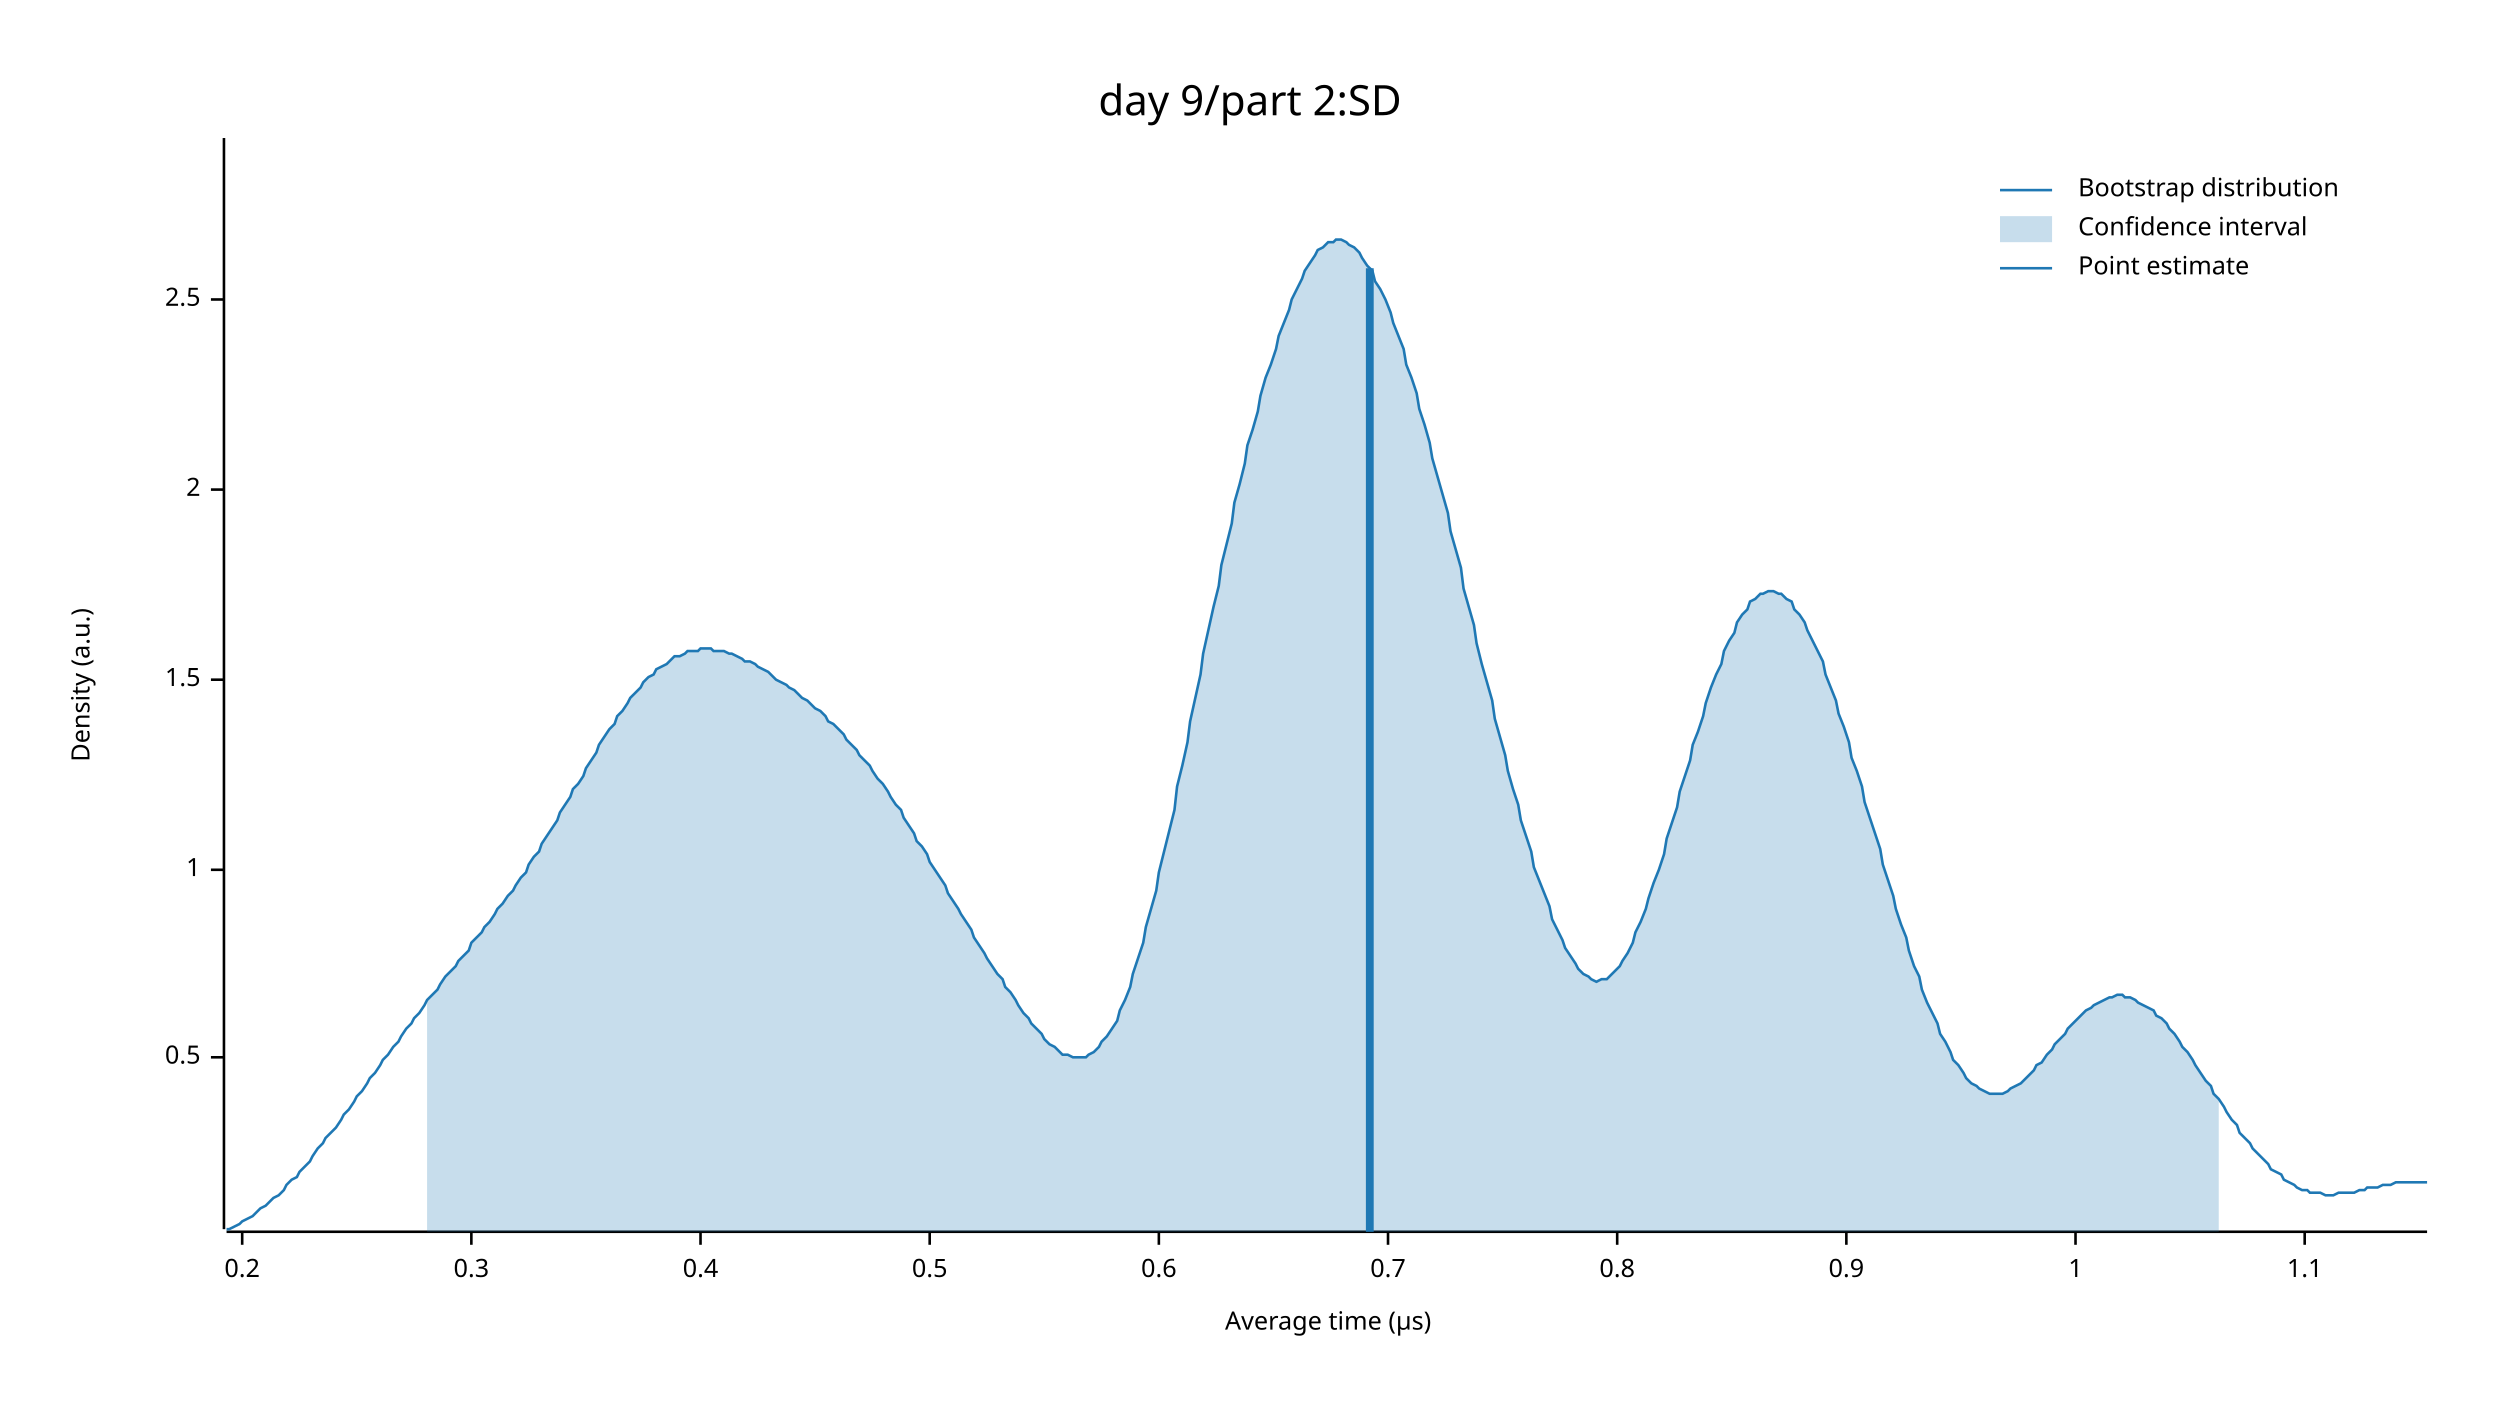
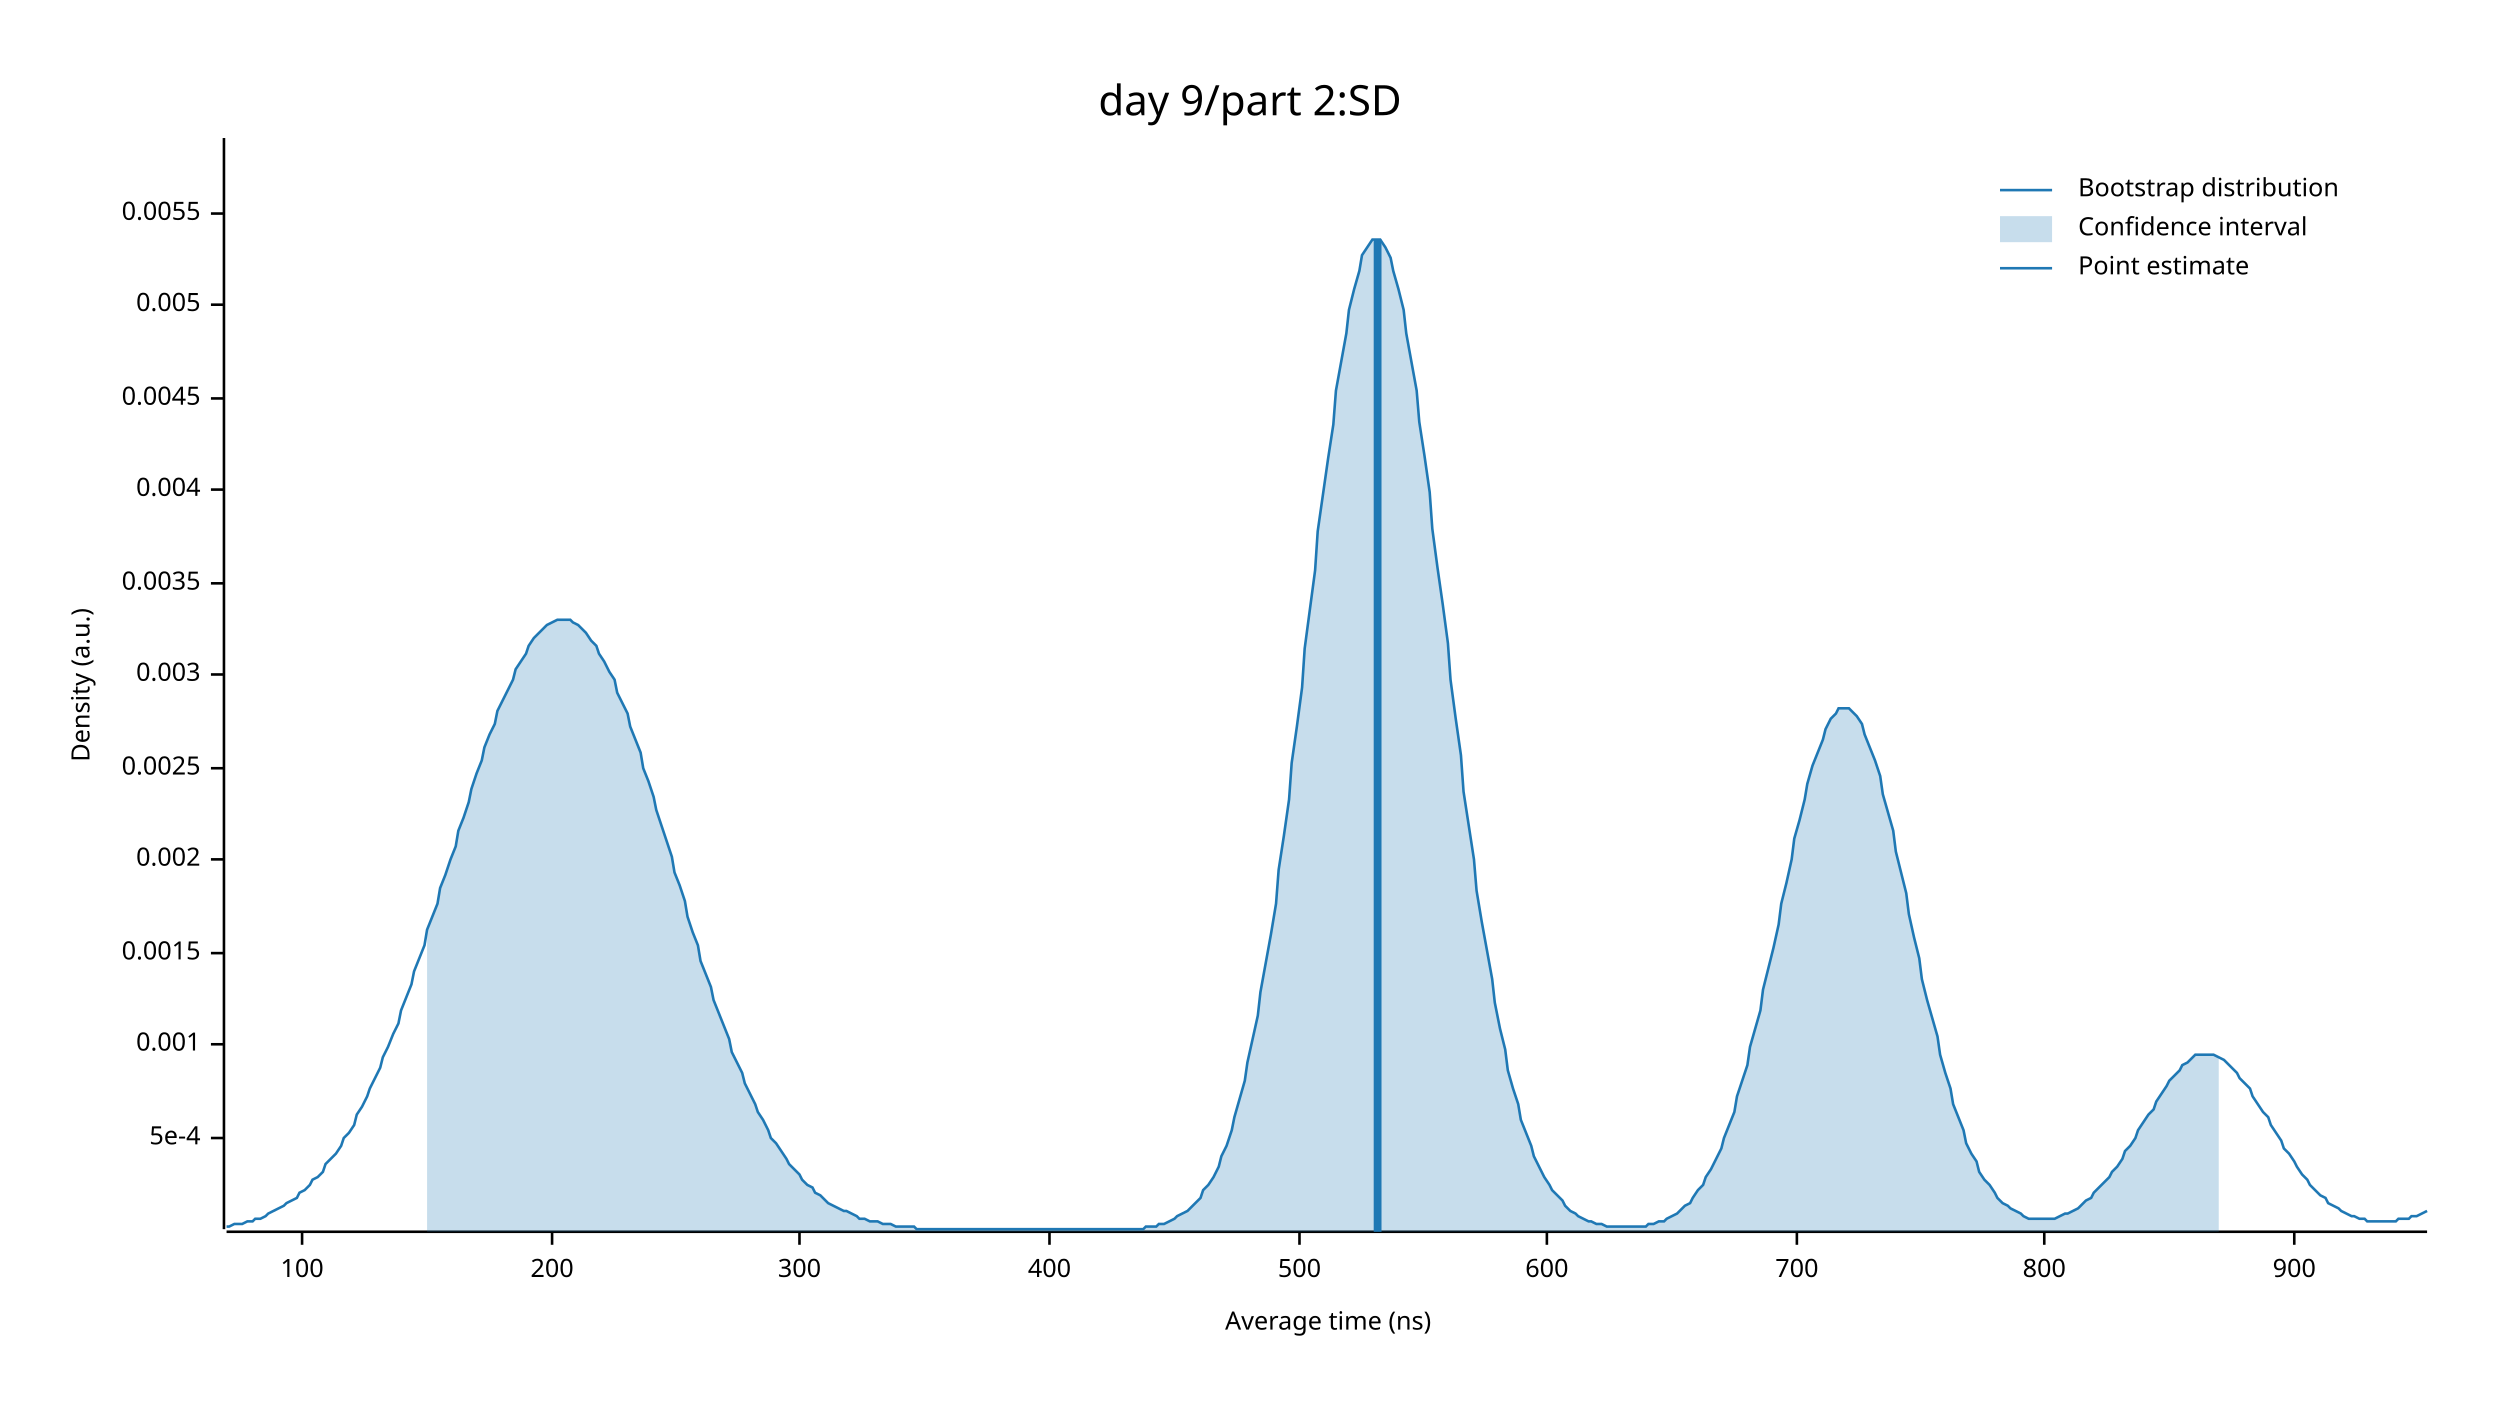
<svg xmlns="http://www.w3.org/2000/svg" width="960" height="540" viewBox="0 0 960 540">
  <text x="480" y="32" dy="0.76em" text-anchor="middle" font-family="sans-serif" font-size="16.129" opacity="1" fill="#000000">
day 9/part 2:SD
</text>
  <text x="27" y="263" dy="0.76em" text-anchor="middle" font-family="sans-serif" font-size="9.677" opacity="1" fill="#000000" transform="rotate(270, 27, 263)">
Density (a.u.)
</text>
  <text x="510" y="513" dy="-0.5ex" text-anchor="middle" font-family="sans-serif" font-size="9.677" opacity="1" fill="#000000">
- Average time (µs)
+ Average time (ns)
</text>
  <polyline fill="none" opacity="1" stroke="#000000" stroke-width="1" points="86,53 86,472 " />
-   <text x="77" y="406" dy="0.5ex" text-anchor="end" font-family="sans-serif" font-size="9.677" opacity="1" fill="#000000">
- 0.5
+   <text x="77" y="437" dy="0.5ex" text-anchor="end" font-family="sans-serif" font-size="9.677" opacity="1" fill="#000000">
+ 5e-4
</text>
-   <polyline fill="none" opacity="1" stroke="#000000" stroke-width="1" points="81,406 86,406 " />
-   <text x="77" y="334" dy="0.5ex" text-anchor="end" font-family="sans-serif" font-size="9.677" opacity="1" fill="#000000">
- 1
+   <polyline fill="none" opacity="1" stroke="#000000" stroke-width="1" points="81,437 86,437 " />
+   <text x="77" y="401" dy="0.5ex" text-anchor="end" font-family="sans-serif" font-size="9.677" opacity="1" fill="#000000">
+ 0.001
</text>
-   <polyline fill="none" opacity="1" stroke="#000000" stroke-width="1" points="81,334 86,334 " />
-   <text x="77" y="261" dy="0.5ex" text-anchor="end" font-family="sans-serif" font-size="9.677" opacity="1" fill="#000000">
- 1.5
+   <polyline fill="none" opacity="1" stroke="#000000" stroke-width="1" points="81,401 86,401 " />
+   <text x="77" y="366" dy="0.5ex" text-anchor="end" font-family="sans-serif" font-size="9.677" opacity="1" fill="#000000">
+ 0.0015
</text>
-   <polyline fill="none" opacity="1" stroke="#000000" stroke-width="1" points="81,261 86,261 " />
+   <polyline fill="none" opacity="1" stroke="#000000" stroke-width="1" points="81,366 86,366 " />
+   <text x="77" y="330" dy="0.5ex" text-anchor="end" font-family="sans-serif" font-size="9.677" opacity="1" fill="#000000">
+ 0.002
+ </text>
+   <polyline fill="none" opacity="1" stroke="#000000" stroke-width="1" points="81,330 86,330 " />
+   <text x="77" y="295" dy="0.5ex" text-anchor="end" font-family="sans-serif" font-size="9.677" opacity="1" fill="#000000">
+ 0.0025
+ </text>
+   <polyline fill="none" opacity="1" stroke="#000000" stroke-width="1" points="81,295 86,295 " />
+   <text x="77" y="259" dy="0.5ex" text-anchor="end" font-family="sans-serif" font-size="9.677" opacity="1" fill="#000000">
+ 0.003
+ </text>
+   <polyline fill="none" opacity="1" stroke="#000000" stroke-width="1" points="81,259 86,259 " />
+   <text x="77" y="224" dy="0.5ex" text-anchor="end" font-family="sans-serif" font-size="9.677" opacity="1" fill="#000000">
+ 0.0035
+ </text>
+   <polyline fill="none" opacity="1" stroke="#000000" stroke-width="1" points="81,224 86,224 " />
  <text x="77" y="188" dy="0.5ex" text-anchor="end" font-family="sans-serif" font-size="9.677" opacity="1" fill="#000000">
- 2
+ 0.004
</text>
  <polyline fill="none" opacity="1" stroke="#000000" stroke-width="1" points="81,188 86,188 " />
-   <text x="77" y="115" dy="0.5ex" text-anchor="end" font-family="sans-serif" font-size="9.677" opacity="1" fill="#000000">
- 2.5
+   <text x="77" y="153" dy="0.5ex" text-anchor="end" font-family="sans-serif" font-size="9.677" opacity="1" fill="#000000">
+ 0.0045
</text>
-   <polyline fill="none" opacity="1" stroke="#000000" stroke-width="1" points="81,115 86,115 " />
+   <polyline fill="none" opacity="1" stroke="#000000" stroke-width="1" points="81,153 86,153 " />
+   <text x="77" y="117" dy="0.5ex" text-anchor="end" font-family="sans-serif" font-size="9.677" opacity="1" fill="#000000">
+ 0.005
+ </text>
+   <polyline fill="none" opacity="1" stroke="#000000" stroke-width="1" points="81,117 86,117 " />
+   <text x="77" y="82" dy="0.5ex" text-anchor="end" font-family="sans-serif" font-size="9.677" opacity="1" fill="#000000">
+ 0.0055
+ </text>
+   <polyline fill="none" opacity="1" stroke="#000000" stroke-width="1" points="81,82 86,82 " />
  <polyline fill="none" opacity="1" stroke="#000000" stroke-width="1" points="87,473 932,473 " />
-   <text x="93" y="483" dy="0.76em" text-anchor="middle" font-family="sans-serif" font-size="9.677" opacity="1" fill="#000000">
- 0.2
+   <text x="116" y="483" dy="0.76em" text-anchor="middle" font-family="sans-serif" font-size="9.677" opacity="1" fill="#000000">
+ 100
</text>
-   <polyline fill="none" opacity="1" stroke="#000000" stroke-width="1" points="93,473 93,478 " />
-   <text x="181" y="483" dy="0.76em" text-anchor="middle" font-family="sans-serif" font-size="9.677" opacity="1" fill="#000000">
- 0.3
+   <polyline fill="none" opacity="1" stroke="#000000" stroke-width="1" points="116,473 116,478 " />
+   <text x="212" y="483" dy="0.76em" text-anchor="middle" font-family="sans-serif" font-size="9.677" opacity="1" fill="#000000">
+ 200
</text>
-   <polyline fill="none" opacity="1" stroke="#000000" stroke-width="1" points="181,473 181,478 " />
-   <text x="269" y="483" dy="0.76em" text-anchor="middle" font-family="sans-serif" font-size="9.677" opacity="1" fill="#000000">
- 0.4
+   <polyline fill="none" opacity="1" stroke="#000000" stroke-width="1" points="212,473 212,478 " />
+   <text x="307" y="483" dy="0.76em" text-anchor="middle" font-family="sans-serif" font-size="9.677" opacity="1" fill="#000000">
+ 300
</text>
-   <polyline fill="none" opacity="1" stroke="#000000" stroke-width="1" points="269,473 269,478 " />
-   <text x="357" y="483" dy="0.76em" text-anchor="middle" font-family="sans-serif" font-size="9.677" opacity="1" fill="#000000">
- 0.5
+   <polyline fill="none" opacity="1" stroke="#000000" stroke-width="1" points="307,473 307,478 " />
+   <text x="403" y="483" dy="0.76em" text-anchor="middle" font-family="sans-serif" font-size="9.677" opacity="1" fill="#000000">
+ 400
</text>
-   <polyline fill="none" opacity="1" stroke="#000000" stroke-width="1" points="357,473 357,478 " />
-   <text x="445" y="483" dy="0.76em" text-anchor="middle" font-family="sans-serif" font-size="9.677" opacity="1" fill="#000000">
- 0.6
+   <polyline fill="none" opacity="1" stroke="#000000" stroke-width="1" points="403,473 403,478 " />
+   <text x="499" y="483" dy="0.76em" text-anchor="middle" font-family="sans-serif" font-size="9.677" opacity="1" fill="#000000">
+ 500
</text>
-   <polyline fill="none" opacity="1" stroke="#000000" stroke-width="1" points="445,473 445,478 " />
-   <text x="533" y="483" dy="0.76em" text-anchor="middle" font-family="sans-serif" font-size="9.677" opacity="1" fill="#000000">
- 0.7
+   <polyline fill="none" opacity="1" stroke="#000000" stroke-width="1" points="499,473 499,478 " />
+   <text x="594" y="483" dy="0.76em" text-anchor="middle" font-family="sans-serif" font-size="9.677" opacity="1" fill="#000000">
+ 600
</text>
-   <polyline fill="none" opacity="1" stroke="#000000" stroke-width="1" points="533,473 533,478 " />
-   <text x="621" y="483" dy="0.76em" text-anchor="middle" font-family="sans-serif" font-size="9.677" opacity="1" fill="#000000">
- 0.8
+   <polyline fill="none" opacity="1" stroke="#000000" stroke-width="1" points="594,473 594,478 " />
+   <text x="690" y="483" dy="0.76em" text-anchor="middle" font-family="sans-serif" font-size="9.677" opacity="1" fill="#000000">
+ 700
</text>
-   <polyline fill="none" opacity="1" stroke="#000000" stroke-width="1" points="621,473 621,478 " />
-   <text x="709" y="483" dy="0.76em" text-anchor="middle" font-family="sans-serif" font-size="9.677" opacity="1" fill="#000000">
- 0.9
+   <polyline fill="none" opacity="1" stroke="#000000" stroke-width="1" points="690,473 690,478 " />
+   <text x="785" y="483" dy="0.76em" text-anchor="middle" font-family="sans-serif" font-size="9.677" opacity="1" fill="#000000">
+ 800
</text>
-   <polyline fill="none" opacity="1" stroke="#000000" stroke-width="1" points="709,473 709,478 " />
-   <text x="797" y="483" dy="0.76em" text-anchor="middle" font-family="sans-serif" font-size="9.677" opacity="1" fill="#000000">
- 1
+   <polyline fill="none" opacity="1" stroke="#000000" stroke-width="1" points="785,473 785,478 " />
+   <text x="881" y="483" dy="0.76em" text-anchor="middle" font-family="sans-serif" font-size="9.677" opacity="1" fill="#000000">
+ 900
</text>
-   <polyline fill="none" opacity="1" stroke="#000000" stroke-width="1" points="797,473 797,478 " />
-   <text x="885" y="483" dy="0.76em" text-anchor="middle" font-family="sans-serif" font-size="9.677" opacity="1" fill="#000000">
- 1.1
- </text>
-   <polyline fill="none" opacity="1" stroke="#000000" stroke-width="1" points="885,473 885,478 " />
-   <polyline fill="none" opacity="1" stroke="#1F78B4" stroke-width="1" points="87,472 88,472 90,471 92,470 93,469 95,468 97,467 98,466 100,464 102,463 103,462 105,460 107,459 109,457 110,455 112,453 114,452 115,450 117,448 119,446 120,444 122,441 124,439 125,437 127,435 129,433 131,430 132,428 134,426 136,423 137,421 139,419 141,416 142,414 144,412 146,409 147,407 149,405 151,402 153,400 154,398 156,395 158,393 159,391 161,389 163,386 164,384 166,382 168,380 169,378 171,375 173,373 175,371 176,369 178,367 180,365 181,362 183,360 185,358 186,356 188,354 190,351 191,349 193,347 195,344 197,342 198,340 200,337 202,335 203,332 205,329 207,327 208,324 210,321 212,318 214,315 215,312 217,309 219,306 220,303 222,301 224,298 225,295 227,292 229,289 230,286 232,283 234,280 236,278 237,275 239,273 241,270 242,268 244,266 246,264 247,262 249,260 251,259 252,257 254,256 256,255 258,253 259,252 261,252 263,251 264,250 266,250 268,250 269,249 271,249 273,249 274,250 276,250 278,250 280,251 281,251 283,252 285,253 286,254 288,254 290,255 291,256 293,257 295,258 296,259 298,261 300,262 302,263 303,264 305,265 307,267 308,268 310,269 312,271 313,272 315,273 317,275 318,277 320,278 322,280 324,282 325,284 327,286 329,288 330,290 332,292 334,294 335,296 337,299 339,301 341,304 342,306 344,309 346,311 347,314 349,317 351,320 352,323 354,325 356,328 357,331 359,334 361,337 363,340 364,343 366,346 368,349 369,351 371,354 373,357 374,360 376,363 378,366 379,368 381,371 383,374 385,376 386,379 388,381 390,384 391,386 393,389 395,391 396,393 398,395 400,397 401,399 403,401 405,402 407,404 408,405 410,405 412,406 413,406 415,406 417,406 418,405 420,404 422,402 423,400 425,398 427,395 429,392 430,388 432,384 434,379 435,374 437,368 439,362 440,356 442,349 444,342 445,335 447,327 449,319 451,311 452,302 454,294 456,285 457,277 459,268 461,259 462,251 464,242 466,233 468,225 469,217 471,209 473,201 474,193 476,186 478,178 479,171 481,165 483,158 484,152 486,145 488,140 490,134 491,129 493,124 495,119 496,115 498,111 500,107 501,104 503,101 505,98 506,96 508,95 510,93 512,93 513,92 515,92 517,93 518,94 520,95 522,97 523,99 525,102 527,104 528,108 530,111 532,115 534,120 535,124 537,129 539,134 540,140 542,145 544,151 545,157 547,163 549,170 550,176 552,183 554,190 556,197 557,204 559,211 561,218 562,226 564,233 566,240 567,247 569,255 571,262 573,269 574,276 576,283 578,290 579,296 581,303 583,309 584,315 586,321 588,327 589,333 591,338 593,343 595,348 596,353 598,357 600,361 601,364 603,367 605,370 606,372 608,374 610,375 611,376 613,377 615,376 617,376 618,375 620,373 622,371 623,369 625,366 627,362 628,358 630,354 632,349 633,345 635,339 637,334 639,328 640,322 642,316 644,310 645,304 647,298 649,292 650,286 652,281 654,275 655,270 657,264 659,259 661,255 662,250 664,246 666,243 667,239 669,236 671,234 672,231 674,230 676,228 677,228 679,227 681,227 683,228 684,228 686,230 688,231 689,234 691,236 693,239 694,242 696,246 698,250 700,254 701,259 703,264 705,269 706,274 708,279 710,285 711,291 713,296 715,302 716,308 718,314 720,320 722,326 723,332 725,338 727,344 728,349 730,355 732,360 733,365 735,371 737,375 738,380 740,385 742,389 744,393 745,397 747,400 749,404 750,407 752,409 754,412 755,414 757,416 759,417 760,418 762,419 764,420 766,420 767,420 769,420 771,419 772,418 774,417 776,416 777,415 779,413 781,411 782,409 784,408 786,405 788,403 789,401 791,399 793,397 794,395 796,393 798,391 799,390 801,388 803,387 804,386 806,385 808,384 810,383 811,383 813,382 815,382 816,383 818,383 820,384 821,385 823,386 825,387 827,388 828,390 830,391 832,393 833,395 835,397 837,400 838,402 840,404 842,407 843,409 845,412 847,415 849,417 850,420 852,422 854,425 855,427 857,430 859,432 860,435 862,437 864,439 865,441 867,443 869,445 871,447 872,449 874,450 876,451 877,453 879,454 881,455 882,456 884,457 886,457 887,458 889,458 891,458 893,459 894,459 896,459 898,458 899,458 901,458 903,458 904,458 906,457 908,457 909,456 911,456 913,456 915,455 916,455 918,455 920,454 921,454 923,454 925,454 926,454 928,454 930,454 932,454 " />
-   <polygon opacity="0.25" fill="#1F78B4" points="164,384 166,382 168,380 169,378 171,375 173,373 175,371 176,369 178,367 180,365 181,362 183,360 185,358 186,356 188,354 190,351 191,349 193,347 195,344 197,342 198,340 200,337 202,335 203,332 205,329 207,327 208,324 210,321 212,318 214,315 215,312 217,309 219,306 220,303 222,301 224,298 225,295 227,292 229,289 230,286 232,283 234,280 236,278 237,275 239,273 241,270 242,268 244,266 246,264 247,262 249,260 251,259 252,257 254,256 256,255 258,253 259,252 261,252 263,251 264,250 266,250 268,250 269,249 271,249 273,249 274,250 276,250 278,250 280,251 281,251 283,252 285,253 286,254 288,254 290,255 291,256 293,257 295,258 296,259 298,261 300,262 302,263 303,264 305,265 307,267 308,268 310,269 312,271 313,272 315,273 317,275 318,277 320,278 322,280 324,282 325,284 327,286 329,288 330,290 332,292 334,294 335,296 337,299 339,301 341,304 342,306 344,309 346,311 347,314 349,317 351,320 352,323 354,325 356,328 357,331 359,334 361,337 363,340 364,343 366,346 368,349 369,351 371,354 373,357 374,360 376,363 378,366 379,368 381,371 383,374 385,376 386,379 388,381 390,384 391,386 393,389 395,391 396,393 398,395 400,397 401,399 403,401 405,402 407,404 408,405 410,405 412,406 413,406 415,406 417,406 418,405 420,404 422,402 423,400 425,398 427,395 429,392 430,388 432,384 434,379 435,374 437,368 439,362 440,356 442,349 444,342 445,335 447,327 449,319 451,311 452,302 454,294 456,285 457,277 459,268 461,259 462,251 464,242 466,233 468,225 469,217 471,209 473,201 474,193 476,186 478,178 479,171 481,165 483,158 484,152 486,145 488,140 490,134 491,129 493,124 495,119 496,115 498,111 500,107 501,104 503,101 505,98 506,96 508,95 510,93 512,93 513,92 515,92 517,93 518,94 520,95 522,97 523,99 525,102 527,104 528,108 530,111 532,115 534,120 535,124 537,129 539,134 540,140 542,145 544,151 545,157 547,163 549,170 550,176 552,183 554,190 556,197 557,204 559,211 561,218 562,226 564,233 566,240 567,247 569,255 571,262 573,269 574,276 576,283 578,290 579,296 581,303 583,309 584,315 586,321 588,327 589,333 591,338 593,343 595,348 596,353 598,357 600,361 601,364 603,367 605,370 606,372 608,374 610,375 611,376 613,377 615,376 617,376 618,375 620,373 622,371 623,369 625,366 627,362 628,358 630,354 632,349 633,345 635,339 637,334 639,328 640,322 642,316 644,310 645,304 647,298 649,292 650,286 652,281 654,275 655,270 657,264 659,259 661,255 662,250 664,246 666,243 667,239 669,236 671,234 672,231 674,230 676,228 677,228 679,227 681,227 683,228 684,228 686,230 688,231 689,234 691,236 693,239 694,242 696,246 698,250 700,254 701,259 703,264 705,269 706,274 708,279 710,285 711,291 713,296 715,302 716,308 718,314 720,320 722,326 723,332 725,338 727,344 728,349 730,355 732,360 733,365 735,371 737,375 738,380 740,385 742,389 744,393 745,397 747,400 749,404 750,407 752,409 754,412 755,414 757,416 759,417 760,418 762,419 764,420 766,420 767,420 769,420 771,419 772,418 774,417 776,416 777,415 779,413 781,411 782,409 784,408 786,405 788,403 789,401 791,399 793,397 794,395 796,393 798,391 799,390 801,388 803,387 804,386 806,385 808,384 810,383 811,383 813,382 815,382 816,383 818,383 820,384 821,385 823,386 825,387 827,388 828,390 830,391 832,393 833,395 835,397 837,400 838,402 840,404 842,407 843,409 845,412 847,415 849,417 850,420 852,422 852,473 164,473 " />
-   <polyline fill="none" opacity="1" stroke="#1F78B4" stroke-width="3" points="526,473 526,103 " />
+   <polyline fill="none" opacity="1" stroke="#000000" stroke-width="1" points="881,473 881,478 " />
+   <polyline fill="none" opacity="1" stroke="#1F78B4" stroke-width="1" points="87,471 88,471 90,470 92,470 93,470 95,469 97,469 98,468 100,468 102,467 103,466 105,465 107,464 109,463 110,462 112,461 114,460 115,458 117,457 119,455 120,453 122,452 124,450 125,447 127,445 129,443 131,440 132,437 134,435 136,432 137,428 139,425 141,421 142,418 144,414 146,410 147,406 149,402 151,397 153,393 154,388 156,383 158,378 159,373 161,368 163,363 164,357 166,352 168,347 169,341 171,336 173,330 175,325 176,319 178,314 180,308 181,303 183,297 185,292 186,287 188,282 190,278 191,273 193,269 195,265 197,261 198,257 200,254 202,251 203,248 205,245 207,243 208,242 210,240 212,239 214,238 215,238 217,238 219,238 220,239 222,240 224,242 225,243 227,246 229,248 230,251 232,254 234,258 236,261 237,266 239,270 241,274 242,279 244,284 246,289 247,295 249,300 251,306 252,311 254,317 256,323 258,329 259,335 261,340 263,346 264,352 266,358 268,363 269,369 271,374 273,379 274,384 276,389 278,394 280,399 281,404 283,408 285,412 286,416 288,420 290,424 291,427 293,430 295,434 296,437 298,439 300,442 302,445 303,447 305,449 307,451 308,453 310,455 312,456 313,458 315,459 317,461 318,462 320,463 322,464 324,465 325,465 327,466 329,467 330,468 332,468 334,469 335,469 337,469 339,470 341,470 342,470 344,471 346,471 347,471 349,471 351,471 352,472 354,472 356,472 357,472 359,472 361,472 363,472 364,472 366,472 368,472 369,472 371,472 373,472 374,472 376,472 378,472 379,472 381,472 383,472 385,472 386,472 388,472 390,472 391,472 393,472 395,472 396,472 398,472 400,472 401,472 403,472 405,472 407,472 408,472 410,472 412,472 413,472 415,472 417,472 418,472 420,472 422,472 423,472 425,472 427,472 429,472 430,472 432,472 434,472 435,472 437,472 439,472 440,471 442,471 444,471 445,470 447,470 449,469 451,468 452,467 454,466 456,465 457,464 459,462 461,460 462,457 464,455 466,452 468,448 469,444 471,440 473,434 474,429 476,422 478,415 479,408 481,399 483,390 484,381 486,370 488,359 490,347 491,334 493,321 495,307 496,293 498,279 500,264 501,249 503,234 505,219 506,204 508,190 510,176 512,163 513,150 515,139 517,128 518,119 520,111 522,104 523,98 525,95 527,92 528,92 530,92 532,95 534,99 535,104 537,111 539,119 540,128 542,139 544,150 545,162 547,175 549,189 550,203 552,218 554,232 556,247 557,261 559,276 561,290 562,304 564,317 566,330 567,342 569,354 571,365 573,376 574,385 576,395 578,403 579,411 581,418 583,424 584,430 586,435 588,440 589,444 591,448 593,452 595,455 596,457 598,459 600,461 601,463 603,465 605,466 606,467 608,468 610,469 611,469 613,470 615,470 617,471 618,471 620,471 622,471 623,471 625,471 627,471 628,471 630,471 632,471 633,470 635,470 637,469 639,469 640,468 642,467 644,466 645,465 647,463 649,462 650,460 652,457 654,455 655,452 657,449 659,445 661,441 662,437 664,432 666,427 667,421 669,415 671,409 672,402 674,395 676,388 677,380 679,372 681,364 683,355 684,347 686,339 688,330 689,322 691,315 693,307 694,301 696,294 698,289 700,284 701,280 703,276 705,274 706,272 708,272 710,272 711,273 713,275 715,278 716,282 718,287 720,292 722,298 723,305 725,312 727,319 728,327 730,335 732,343 733,351 735,360 737,368 738,376 740,384 742,391 744,398 745,405 747,412 749,418 750,424 752,429 754,434 755,439 757,443 759,446 760,450 762,453 764,455 766,458 767,460 769,462 771,463 772,464 774,465 776,466 777,467 779,468 781,468 782,468 784,468 786,468 788,468 789,468 791,467 793,466 794,466 796,465 798,464 799,463 801,461 803,460 804,458 806,456 808,454 810,452 811,450 813,448 815,445 816,442 818,440 820,437 821,434 823,431 825,428 827,426 828,423 830,420 832,417 833,415 835,413 837,411 838,409 840,408 842,406 843,405 845,405 847,405 849,405 850,405 852,406 854,407 855,408 857,410 859,412 860,414 862,416 864,418 865,421 867,424 869,427 871,429 872,432 874,435 876,438 877,441 879,443 881,446 882,448 884,451 886,453 887,455 889,457 891,459 893,460 894,462 896,463 898,464 899,465 901,466 903,467 904,467 906,468 908,468 909,469 911,469 913,469 915,469 916,469 918,469 920,469 921,468 923,468 925,468 926,467 928,467 930,466 932,465 " />
+   <polygon opacity="0.25" fill="#1F78B4" points="164,357 166,352 168,347 169,341 171,336 173,330 175,325 176,319 178,314 180,308 181,303 183,297 185,292 186,287 188,282 190,278 191,273 193,269 195,265 197,261 198,257 200,254 202,251 203,248 205,245 207,243 208,242 210,240 212,239 214,238 215,238 217,238 219,238 220,239 222,240 224,242 225,243 227,246 229,248 230,251 232,254 234,258 236,261 237,266 239,270 241,274 242,279 244,284 246,289 247,295 249,300 251,306 252,311 254,317 256,323 258,329 259,335 261,340 263,346 264,352 266,358 268,363 269,369 271,374 273,379 274,384 276,389 278,394 280,399 281,404 283,408 285,412 286,416 288,420 290,424 291,427 293,430 295,434 296,437 298,439 300,442 302,445 303,447 305,449 307,451 308,453 310,455 312,456 313,458 315,459 317,461 318,462 320,463 322,464 324,465 325,465 327,466 329,467 330,468 332,468 334,469 335,469 337,469 339,470 341,470 342,470 344,471 346,471 347,471 349,471 351,471 352,472 354,472 356,472 357,472 359,472 361,472 363,472 364,472 366,472 368,472 369,472 371,472 373,472 374,472 376,472 378,472 379,472 381,472 383,472 385,472 386,472 388,472 390,472 391,472 393,472 395,472 396,472 398,472 400,472 401,472 403,472 405,472 407,472 408,472 410,472 412,472 413,472 415,472 417,472 418,472 420,472 422,472 423,472 425,472 427,472 429,472 430,472 432,472 434,472 435,472 437,472 439,472 440,471 442,471 444,471 445,470 447,470 449,469 451,468 452,467 454,466 456,465 457,464 459,462 461,460 462,457 464,455 466,452 468,448 469,444 471,440 473,434 474,429 476,422 478,415 479,408 481,399 483,390 484,381 486,370 488,359 490,347 491,334 493,321 495,307 496,293 498,279 500,264 501,249 503,234 505,219 506,204 508,190 510,176 512,163 513,150 515,139 517,128 518,119 520,111 522,104 523,98 525,95 527,92 528,92 530,92 532,95 534,99 535,104 537,111 539,119 540,128 542,139 544,150 545,162 547,175 549,189 550,203 552,218 554,232 556,247 557,261 559,276 561,290 562,304 564,317 566,330 567,342 569,354 571,365 573,376 574,385 576,395 578,403 579,411 581,418 583,424 584,430 586,435 588,440 589,444 591,448 593,452 595,455 596,457 598,459 600,461 601,463 603,465 605,466 606,467 608,468 610,469 611,469 613,470 615,470 617,471 618,471 620,471 622,471 623,471 625,471 627,471 628,471 630,471 632,471 633,470 635,470 637,469 639,469 640,468 642,467 644,466 645,465 647,463 649,462 650,460 652,457 654,455 655,452 657,449 659,445 661,441 662,437 664,432 666,427 667,421 669,415 671,409 672,402 674,395 676,388 677,380 679,372 681,364 683,355 684,347 686,339 688,330 689,322 691,315 693,307 694,301 696,294 698,289 700,284 701,280 703,276 705,274 706,272 708,272 710,272 711,273 713,275 715,278 716,282 718,287 720,292 722,298 723,305 725,312 727,319 728,327 730,335 732,343 733,351 735,360 737,368 738,376 740,384 742,391 744,398 745,405 747,412 749,418 750,424 752,429 754,434 755,439 757,443 759,446 760,450 762,453 764,455 766,458 767,460 769,462 771,463 772,464 774,465 776,466 777,467 779,468 781,468 782,468 784,468 786,468 788,468 789,468 791,467 793,466 794,466 796,465 798,464 799,463 801,461 803,460 804,458 806,456 808,454 810,452 811,450 813,448 815,445 816,442 818,440 820,437 821,434 823,431 825,428 827,426 828,423 830,420 832,417 833,415 835,413 837,411 838,409 840,408 842,406 843,405 845,405 847,405 849,405 850,405 852,406 852,473 164,473 " />
+   <polyline fill="none" opacity="1" stroke="#1F78B4" stroke-width="3" points="529,473 529,92 " />
  <text x="798" y="68" dy="0.76em" text-anchor="start" font-family="sans-serif" font-size="9.677" opacity="1" fill="#000000">
Bootstrap distribution
</text>
  <text x="798" y="83" dy="0.76em" text-anchor="start" font-family="sans-serif" font-size="9.677" opacity="1" fill="#000000">
Confidence interval
</text>
  <text x="798" y="98" dy="0.76em" text-anchor="start" font-family="sans-serif" font-size="9.677" opacity="1" fill="#000000">
Point estimate
</text>
  <polyline fill="none" opacity="1" stroke="#1F78B4" stroke-width="1" points="768,73 788,73 " />
  <rect x="768" y="83" width="20" height="10" opacity="0.25" fill="#1F78B4" stroke="none" />
  <polyline fill="none" opacity="1" stroke="#1F78B4" stroke-width="1" points="768,103 788,103 " />
</svg>
